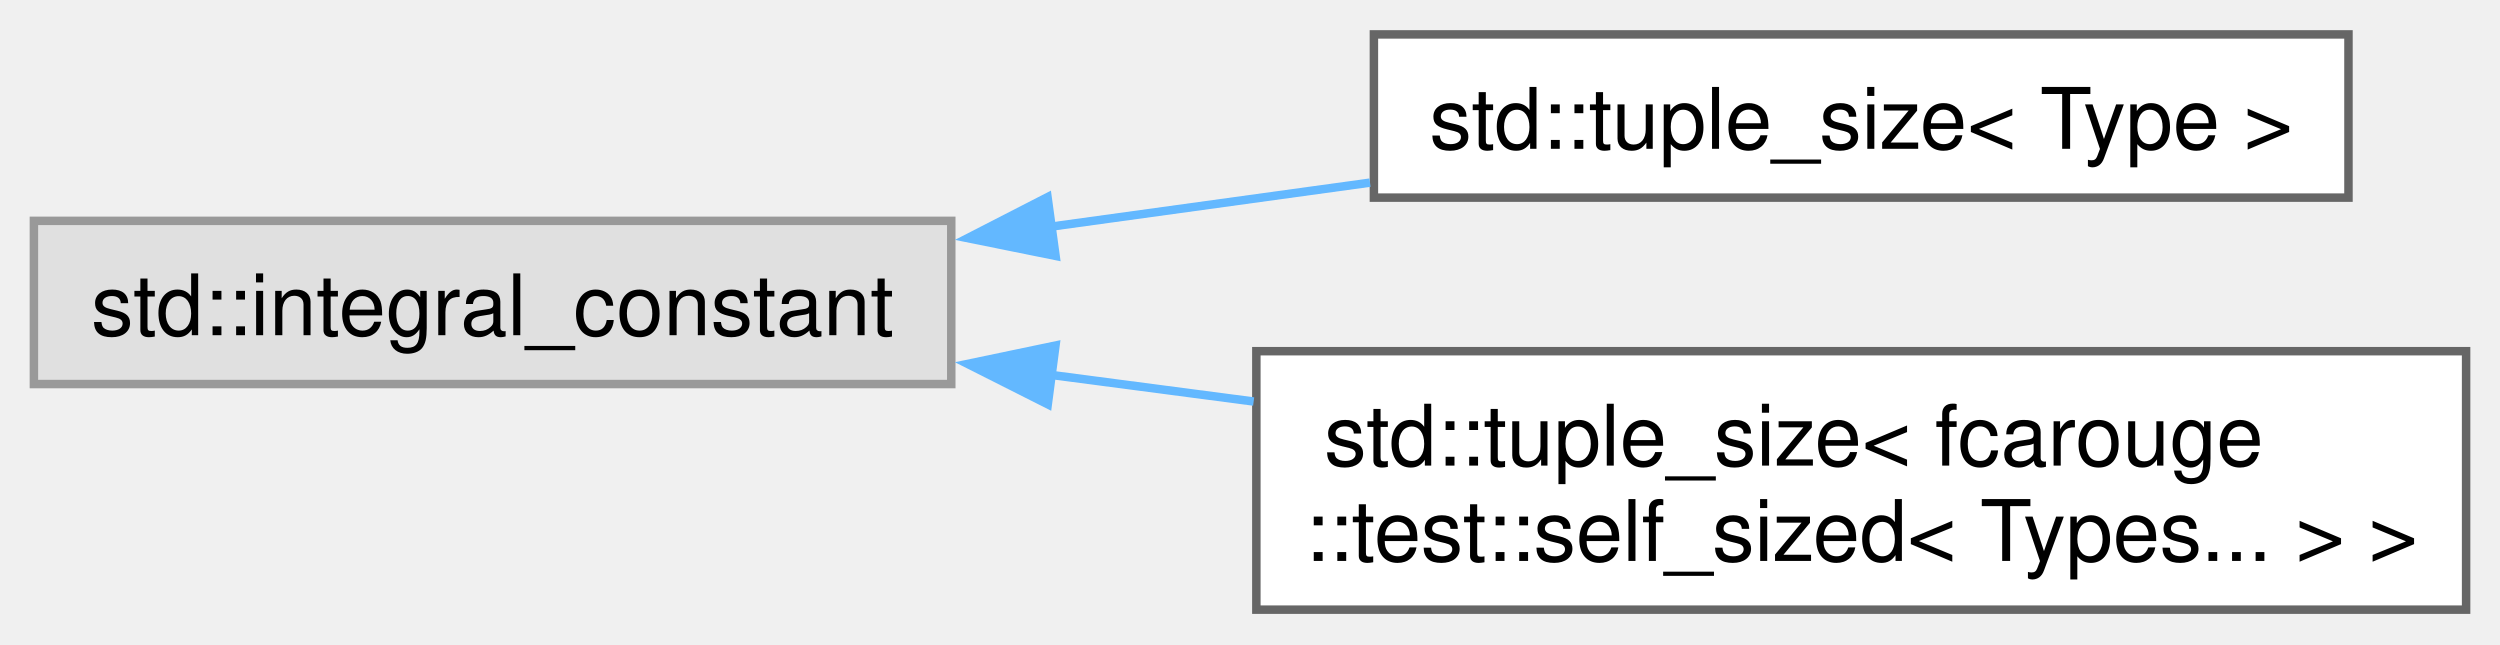
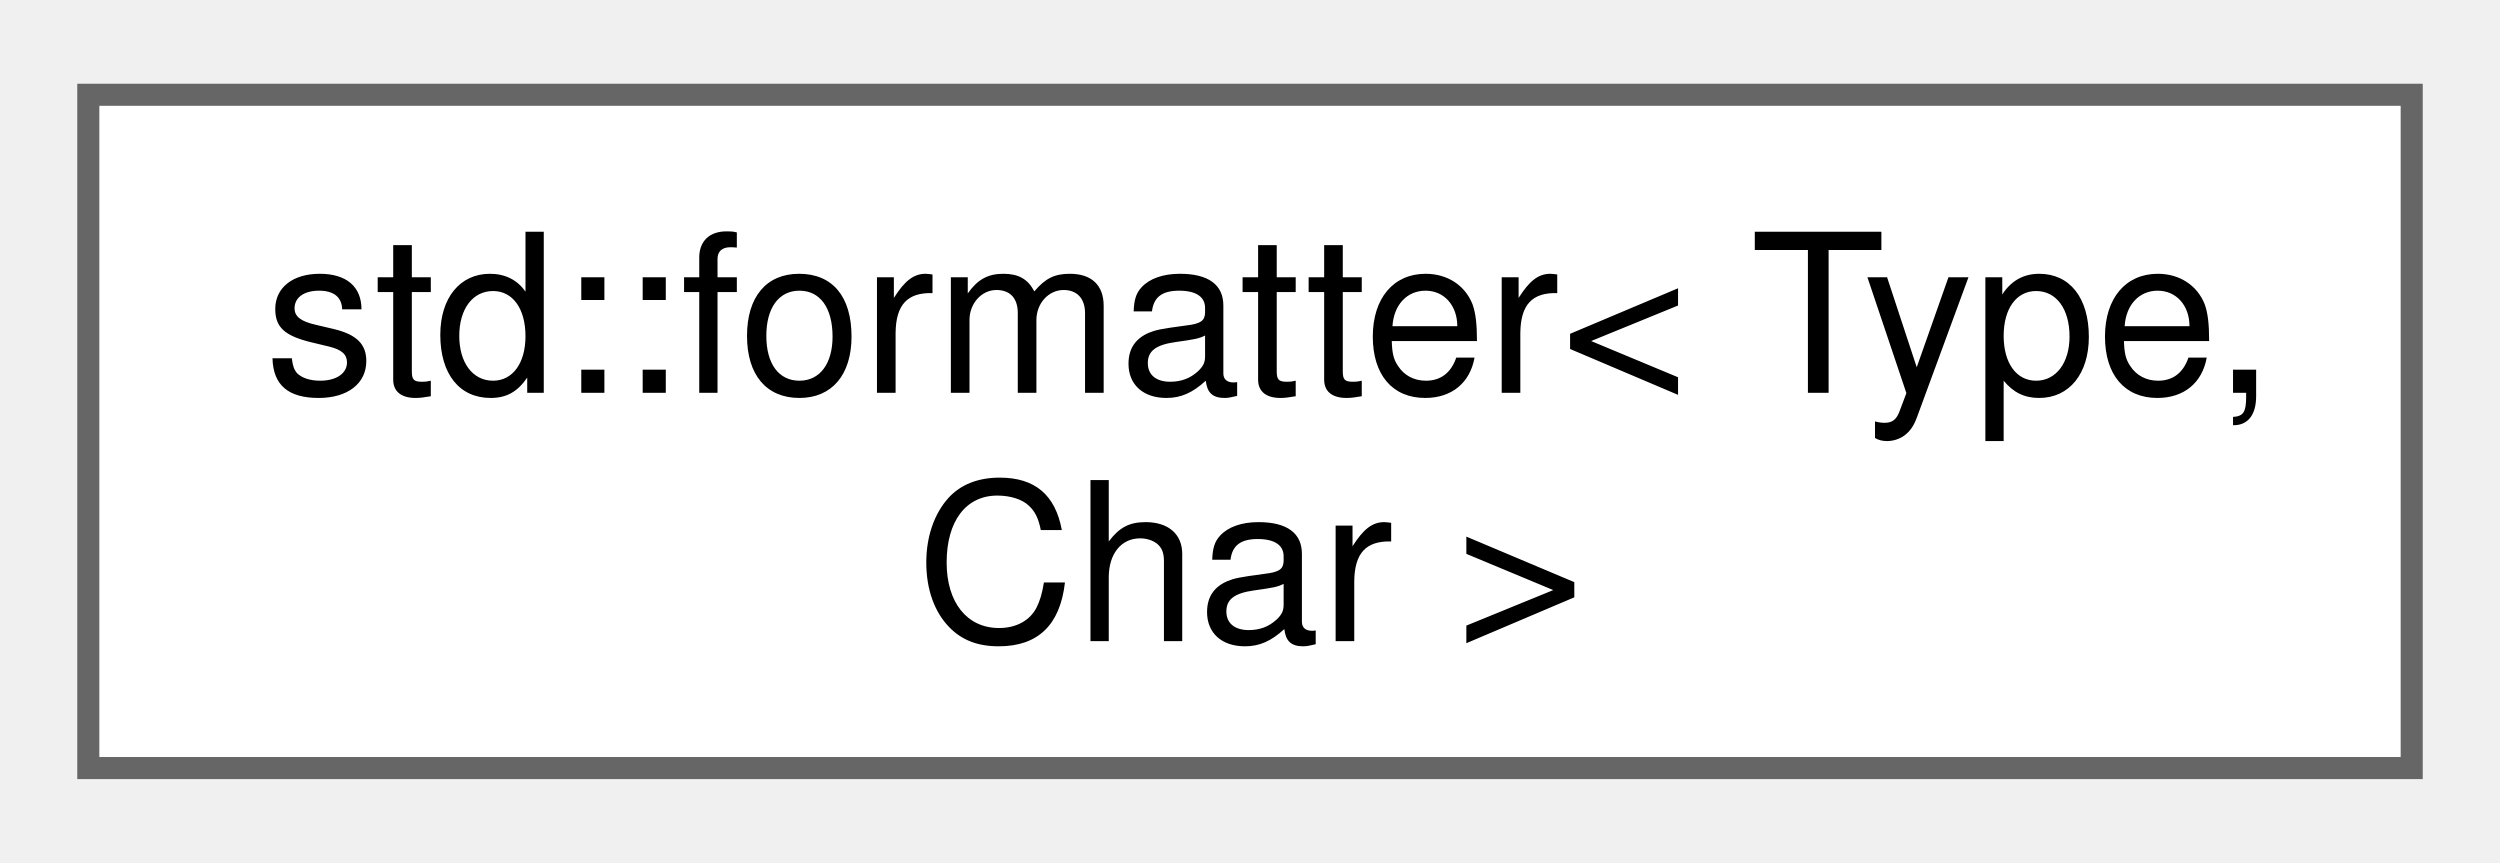
- <svg xmlns="http://www.w3.org/2000/svg" xmlns:xlink="http://www.w3.org/1999/xlink" width="295pt" height="76pt" viewBox="0.00 0.00 295.00 75.88">
-   <g id="graph0" class="graph" transform="scale(1 1) rotate(0) translate(4 71.88)">
+ <svg xmlns="http://www.w3.org/2000/svg" xmlns:xlink="http://www.w3.org/1999/xlink" width="113pt" height="39pt" viewBox="0.00 0.00 113.25 38.50">
+   <g id="graph0" class="graph" transform="scale(1 1) rotate(0) translate(4 34.5)">
    <g id="Node000000" class="node">
      <g id="a_Node000000">
-         <a xlink:title=" ">
-           <polygon fill="#e0e0e0" stroke="#999999" points="108.25,-45.88 0,-45.88 0,-26.62 108.25,-26.62 108.25,-45.88" />
-           <text text-anchor="middle" x="54.12" y="-32.38" font-family="Helvetica,sans-Serif" font-size="10.00">std::integral_constant</text>
-         </a>
-       </g>
-     </g>
-     <g id="Node000001" class="node">
-       <g id="a_Node000001">
-         <a xlink:href="structstd_1_1tuple__size_3_01_type_01_4.xhtml" target="_top" xlink:title="Tuple size specialization of Armadillo types for structured bindings.">
-           <polygon fill="white" stroke="#666666" points="273.12,-67.88 158.12,-67.88 158.12,-48.62 273.12,-48.62 273.12,-67.88" />
-           <text text-anchor="middle" x="215.62" y="-54.38" font-family="Helvetica,sans-Serif" font-size="10.00">std::tuple_size&lt; Type &gt;</text>
-         </a>
-       </g>
-     </g>
-     <g id="edge9_Node000000_Node000001" class="edge">
-       <g id="a_edge9_Node000000_Node000001">
-         <a xlink:title=" ">
-           <path fill="none" stroke="#63b8ff" d="M119.97,-45.19C132.45,-46.92 145.45,-48.71 157.66,-50.39" />
-           <polygon fill="#63b8ff" stroke="#63b8ff" points="120.56,-41.74 110.18,-43.84 119.61,-48.68 120.56,-41.74" />
-         </a>
-       </g>
-     </g>
-     <g id="Node000002" class="node">
-       <g id="a_Node000002">
-         <a xlink:href="structstd_1_1tuple__size_3_01fcarouge_1_1test_1_1self__sized_3_01_types_8_8_8_01_4_01_4.xhtml" target="_top" xlink:title=" ">
-           <polygon fill="white" stroke="#666666" points="287,-30.5 144.25,-30.5 144.25,0 287,0 287,-30.5" />
-           <text text-anchor="start" x="152.25" y="-17" font-family="Helvetica,sans-Serif" font-size="10.00">std::tuple_size&lt; fcarouge</text>
-           <text text-anchor="middle" x="215.62" y="-5.75" font-family="Helvetica,sans-Serif" font-size="10.00">::test::self_sized&lt; Types... &gt; &gt;</text>
-         </a>
-       </g>
-     </g>
-     <g id="edge10_Node000000_Node000002" class="edge">
-       <g id="a_edge10_Node000000_Node000002">
-         <a xlink:title=" ">
-           <path fill="none" stroke="#63b8ff" d="M120.03,-27.7C127.91,-26.67 135.98,-25.6 143.93,-24.56" />
-           <polygon fill="#63b8ff" stroke="#63b8ff" points="119.64,-24.23 110.18,-29 120.55,-31.17 119.64,-24.23" />
+         <a xlink:href="structstd_1_1formatter_3_01_type_00_01_char_01_4.xhtml" target="_top" xlink:title="Opt Armadillo matrices out of the standard range formatter.">
+           <polygon fill="white" stroke="#666666" points="105.25,-30.5 0,-30.5 0,0 105.25,0 105.25,-30.5" />
+           <text text-anchor="start" x="8" y="-17" font-family="Helvetica,sans-Serif" font-size="10.00">std::formatter&lt; Type,</text>
+           <text text-anchor="middle" x="52.62" y="-5.75" font-family="Helvetica,sans-Serif" font-size="10.00"> Char &gt;</text>
        </a>
      </g>
    </g>
  </g>
</svg>
